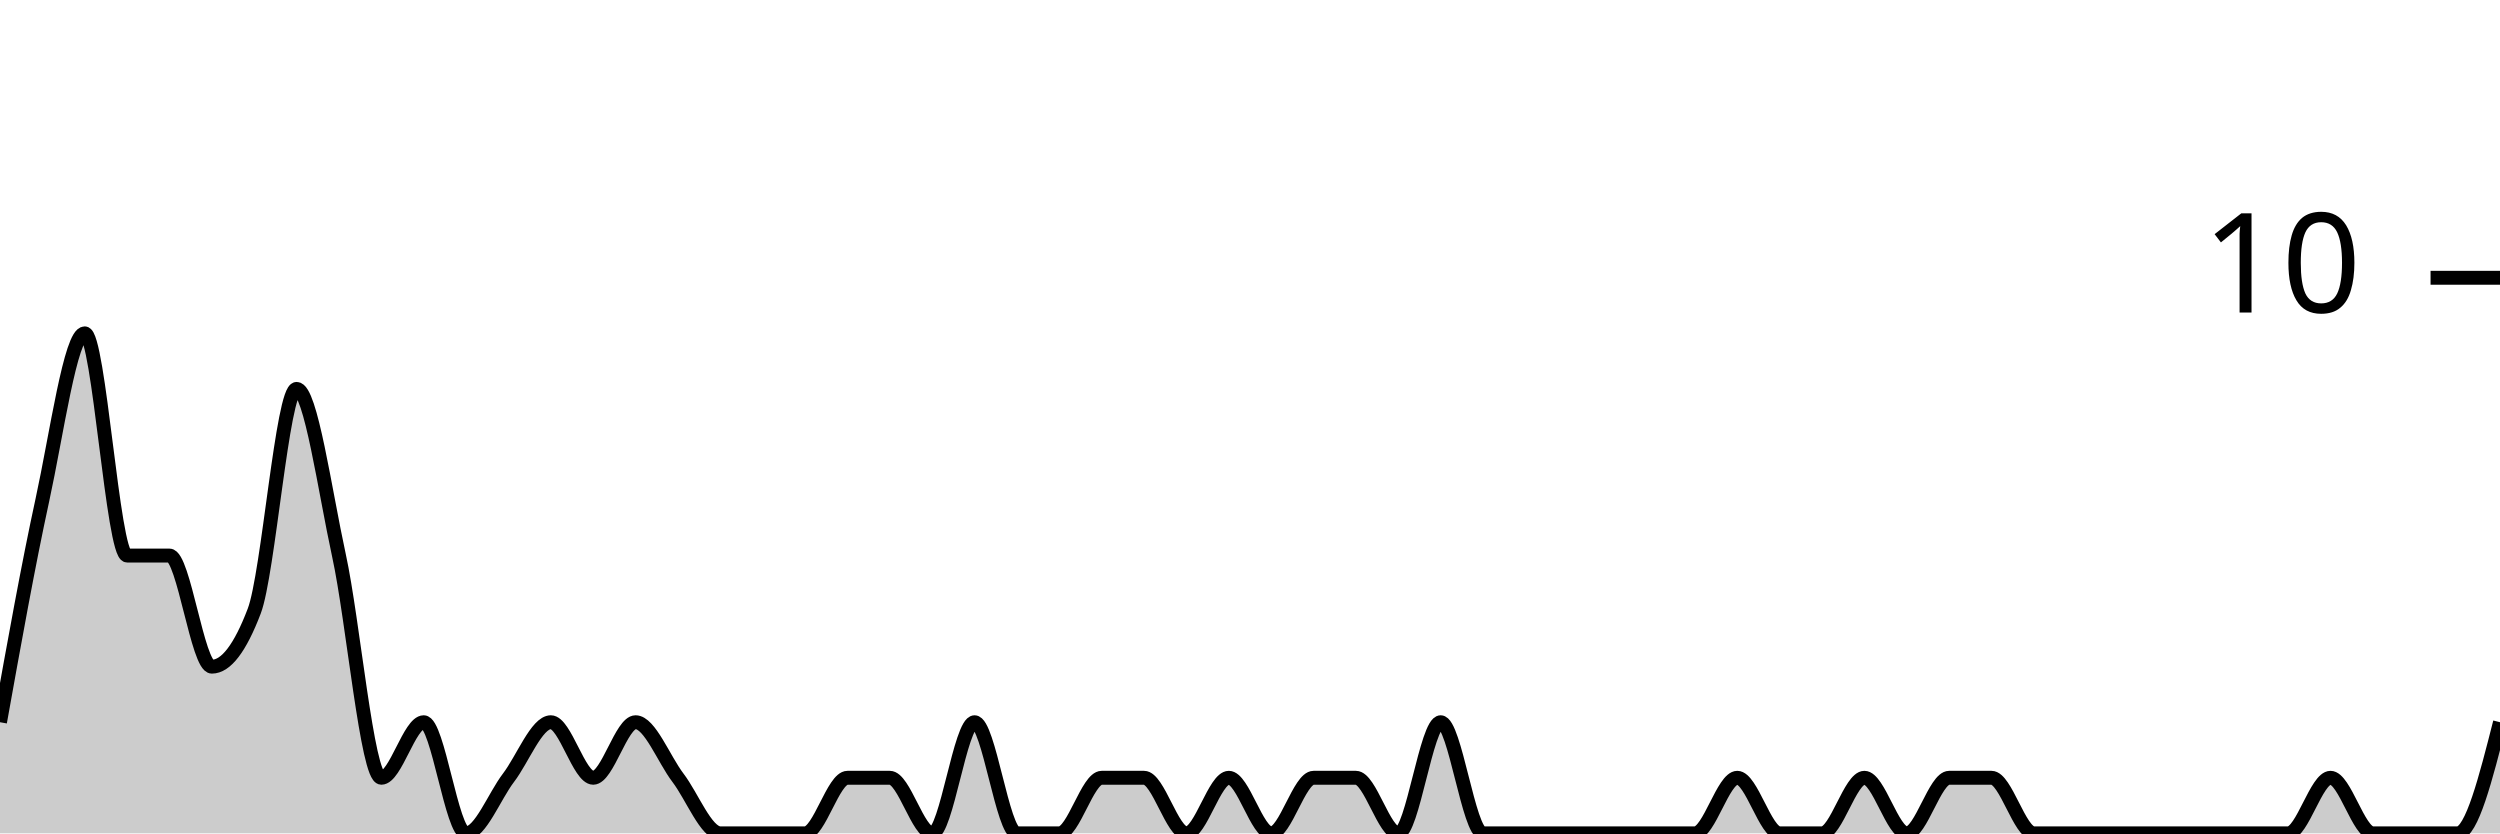
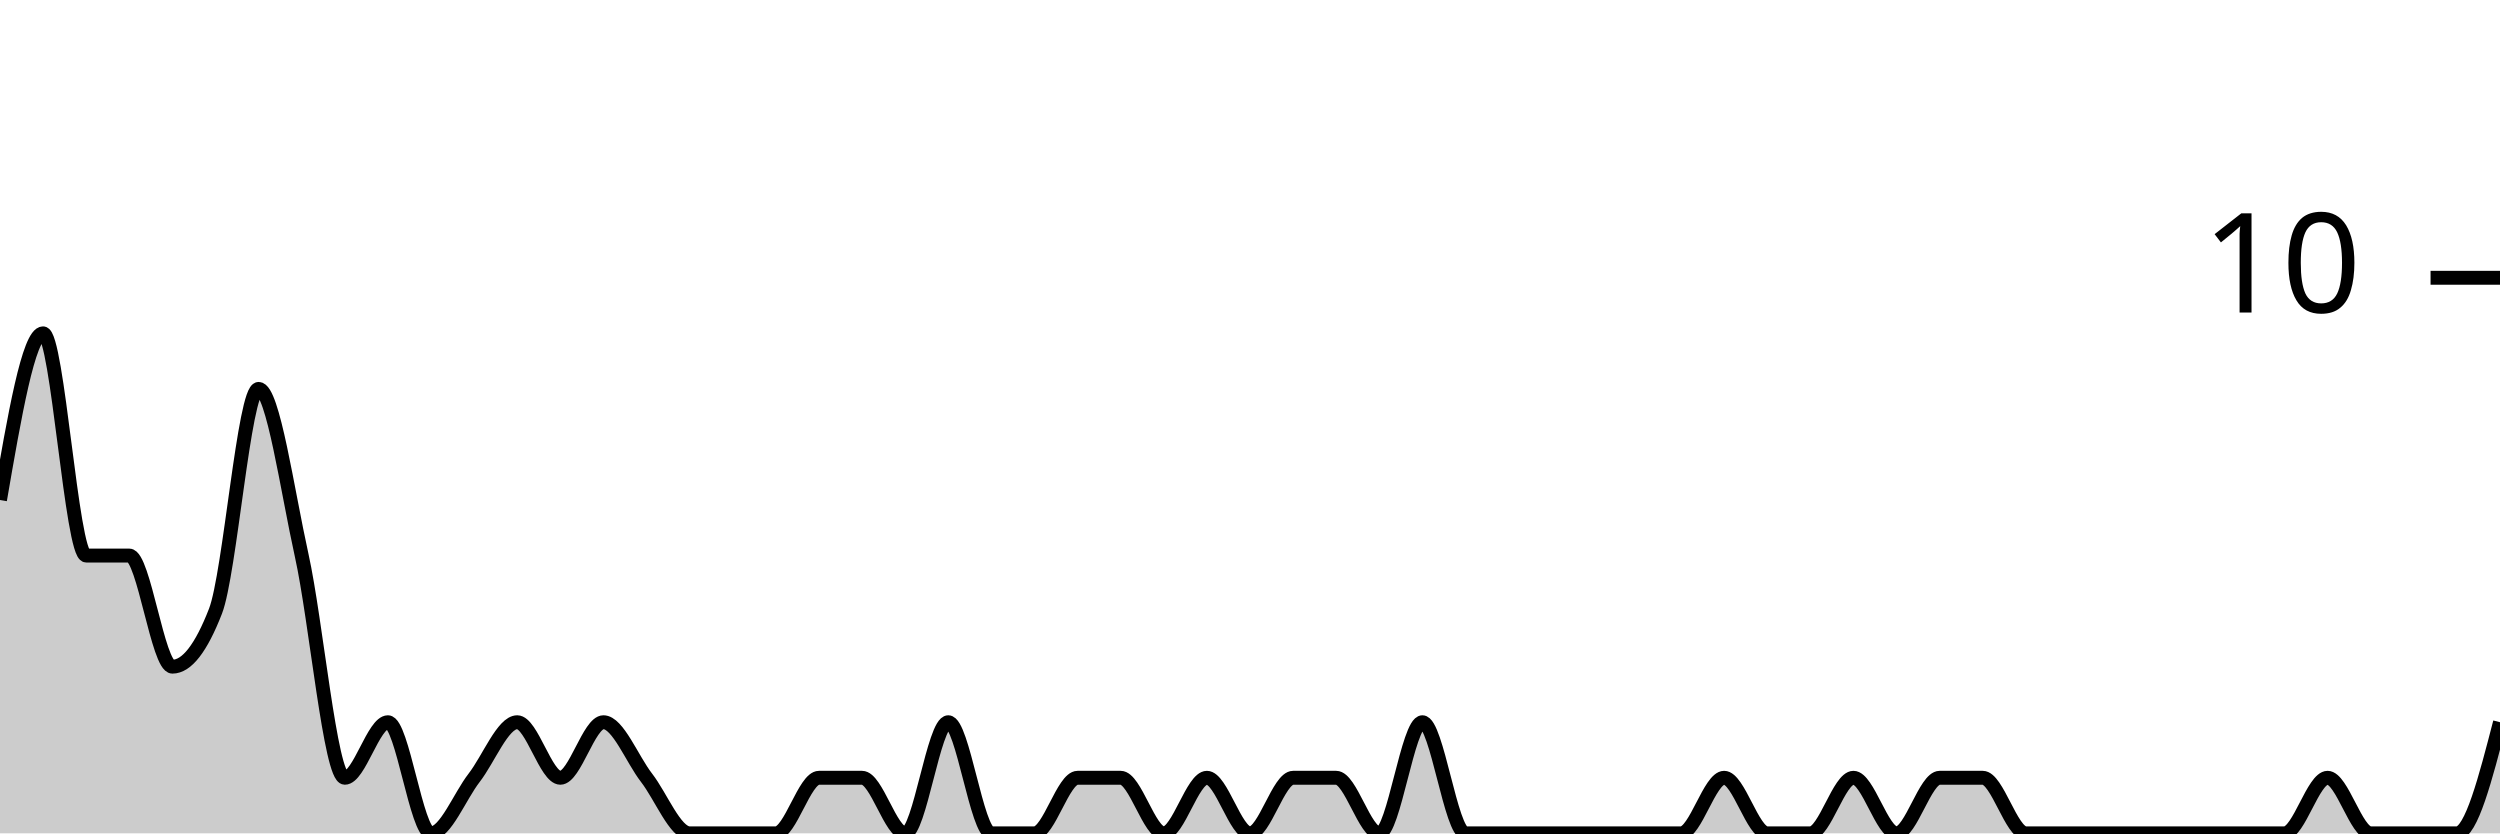
<svg xmlns="http://www.w3.org/2000/svg" viewBox="0 0 180 60">
  <g transform="translate(0,20)">
-     <path class="area" fill="rgba(0, 0, 0, 0.2)" d="M0,32C1.017,26.333,2.034,20.667,3.051,16C4.068,11.333,5.085,4,6.102,4C7.119,4,8.136,20,9.153,20C10.169,20,11.186,20,12.203,20C13.22,20,14.237,28,15.254,28C16.271,28,17.288,26.667,18.305,24C19.322,21.333,20.339,8,21.356,8C22.373,8,23.39,15.333,24.407,20C25.424,24.667,26.441,36,27.458,36C28.475,36,29.492,32,30.508,32C31.525,32,32.542,40,33.559,40C34.576,40,35.593,37.333,36.61,36C37.627,34.667,38.644,32,39.661,32C40.678,32,41.695,36,42.712,36C43.729,36,44.746,32,45.763,32C46.78,32,47.797,34.667,48.814,36C49.831,37.333,50.847,40,51.864,40C52.881,40,53.898,40,54.915,40C55.932,40,56.949,40,57.966,40C58.983,40,60,36,61.017,36C62.034,36,63.051,36,64.068,36C65.085,36,66.102,40,67.119,40C68.136,40,69.153,32,70.169,32C71.186,32,72.203,40,73.22,40C74.237,40,75.254,40,76.271,40C77.288,40,78.305,36,79.322,36C80.339,36,81.356,36,82.373,36C83.39,36,84.407,40,85.424,40C86.441,40,87.458,36,88.475,36C89.492,36,90.508,40,91.525,40C92.542,40,93.559,36,94.576,36C95.593,36,96.61,36,97.627,36C98.644,36,99.661,40,100.678,40C101.695,40,102.712,32,103.729,32C104.746,32,105.763,40,106.78,40C107.797,40,108.814,40,109.831,40C110.847,40,111.864,40,112.881,40C113.898,40,114.915,40,115.932,40C116.949,40,117.966,40,118.983,40C120,40,121.017,40,122.034,40C123.051,40,124.068,36,125.085,36C126.102,36,127.119,40,128.136,40C129.153,40,130.169,40,131.186,40C132.203,40,133.22,36,134.237,36C135.254,36,136.271,40,137.288,40C138.305,40,139.322,36,140.339,36C141.356,36,142.373,36,143.39,36C144.407,36,145.424,40,146.441,40C147.458,40,148.475,40,149.492,40C150.508,40,151.525,40,152.542,40C153.559,40,154.576,40,155.593,40C156.61,40,157.627,40,158.644,40C159.661,40,160.678,40,161.695,40C162.712,40,163.729,40,164.746,40C165.763,40,166.78,36,167.797,36C168.814,36,169.831,40,170.847,40C171.864,40,172.881,40,173.898,40C174.915,40,175.932,40,176.949,40C177.966,40,178.983,36,180,32L180,40C178.983,40,177.966,40,176.949,40C175.932,40,174.915,40,173.898,40C172.881,40,171.864,40,170.847,40C169.831,40,168.814,40,167.797,40C166.78,40,165.763,40,164.746,40C163.729,40,162.712,40,161.695,40C160.678,40,159.661,40,158.644,40C157.627,40,156.61,40,155.593,40C154.576,40,153.559,40,152.542,40C151.525,40,150.508,40,149.492,40C148.475,40,147.458,40,146.441,40C145.424,40,144.407,40,143.39,40C142.373,40,141.356,40,140.339,40C139.322,40,138.305,40,137.288,40C136.271,40,135.254,40,134.237,40C133.22,40,132.203,40,131.186,40C130.169,40,129.153,40,128.136,40C127.119,40,126.102,40,125.085,40C124.068,40,123.051,40,122.034,40C121.017,40,120,40,118.983,40C117.966,40,116.949,40,115.932,40C114.915,40,113.898,40,112.881,40C111.864,40,110.847,40,109.831,40C108.814,40,107.797,40,106.78,40C105.763,40,104.746,40,103.729,40C102.712,40,101.695,40,100.678,40C99.661,40,98.644,40,97.627,40C96.61,40,95.593,40,94.576,40C93.559,40,92.542,40,91.525,40C90.508,40,89.492,40,88.475,40C87.458,40,86.441,40,85.424,40C84.407,40,83.39,40,82.373,40C81.356,40,80.339,40,79.322,40C78.305,40,77.288,40,76.271,40C75.254,40,74.237,40,73.22,40C72.203,40,71.186,40,70.169,40C69.153,40,68.136,40,67.119,40C66.102,40,65.085,40,64.068,40C63.051,40,62.034,40,61.017,40C60,40,58.983,40,57.966,40C56.949,40,55.932,40,54.915,40C53.898,40,52.881,40,51.864,40C50.847,40,49.831,40,48.814,40C47.797,40,46.78,40,45.763,40C44.746,40,43.729,40,42.712,40C41.695,40,40.678,40,39.661,40C38.644,40,37.627,40,36.61,40C35.593,40,34.576,40,33.559,40C32.542,40,31.525,40,30.508,40C29.492,40,28.475,40,27.458,40C26.441,40,25.424,40,24.407,40C23.39,40,22.373,40,21.356,40C20.339,40,19.322,40,18.305,40C17.288,40,16.271,40,15.254,40C14.237,40,13.22,40,12.203,40C11.186,40,10.169,40,9.153,40C8.136,40,7.119,40,6.102,40C5.085,40,4.068,40,3.051,40C2.034,40,1.017,40,0,40Z" />
-     <path class="line" stroke="black" fill="none" d="M0,32C1.017,26.333,2.034,20.667,3.051,16C4.068,11.333,5.085,4,6.102,4C7.119,4,8.136,20,9.153,20C10.169,20,11.186,20,12.203,20C13.22,20,14.237,28,15.254,28C16.271,28,17.288,26.667,18.305,24C19.322,21.333,20.339,8,21.356,8C22.373,8,23.39,15.333,24.407,20C25.424,24.667,26.441,36,27.458,36C28.475,36,29.492,32,30.508,32C31.525,32,32.542,40,33.559,40C34.576,40,35.593,37.333,36.61,36C37.627,34.667,38.644,32,39.661,32C40.678,32,41.695,36,42.712,36C43.729,36,44.746,32,45.763,32C46.78,32,47.797,34.667,48.814,36C49.831,37.333,50.847,40,51.864,40C52.881,40,53.898,40,54.915,40C55.932,40,56.949,40,57.966,40C58.983,40,60,36,61.017,36C62.034,36,63.051,36,64.068,36C65.085,36,66.102,40,67.119,40C68.136,40,69.153,32,70.169,32C71.186,32,72.203,40,73.22,40C74.237,40,75.254,40,76.271,40C77.288,40,78.305,36,79.322,36C80.339,36,81.356,36,82.373,36C83.39,36,84.407,40,85.424,40C86.441,40,87.458,36,88.475,36C89.492,36,90.508,40,91.525,40C92.542,40,93.559,36,94.576,36C95.593,36,96.61,36,97.627,36C98.644,36,99.661,40,100.678,40C101.695,40,102.712,32,103.729,32C104.746,32,105.763,40,106.78,40C107.797,40,108.814,40,109.831,40C110.847,40,111.864,40,112.881,40C113.898,40,114.915,40,115.932,40C116.949,40,117.966,40,118.983,40C120,40,121.017,40,122.034,40C123.051,40,124.068,36,125.085,36C126.102,36,127.119,40,128.136,40C129.153,40,130.169,40,131.186,40C132.203,40,133.22,36,134.237,36C135.254,36,136.271,40,137.288,40C138.305,40,139.322,36,140.339,36C141.356,36,142.373,36,143.39,36C144.407,36,145.424,40,146.441,40C147.458,40,148.475,40,149.492,40C150.508,40,151.525,40,152.542,40C153.559,40,154.576,40,155.593,40C156.61,40,157.627,40,158.644,40C159.661,40,160.678,40,161.695,40C162.712,40,163.729,40,164.746,40C165.763,40,166.78,36,167.797,36C168.814,36,169.831,40,170.847,40C171.864,40,172.881,40,173.898,40C174.915,40,175.932,40,176.949,40C177.966,40,178.983,36,180,32" />
+     <path class="area" fill="rgba(0, 0, 0, 0.2)" d="M0,16C1.034,10,2.069,4,3.103,4C4.138,4,5.172,20,6.207,20C7.241,20,8.276,20,9.31,20C10.345,20,11.379,28,12.414,28C13.448,28,14.483,26.667,15.517,24C16.552,21.333,17.586,8,18.621,8C19.655,8,20.69,15.333,21.724,20C22.759,24.667,23.793,36,24.828,36C25.862,36,26.897,32,27.931,32C28.966,32,30,40,31.034,40C32.069,40,33.103,37.333,34.138,36C35.172,34.667,36.207,32,37.241,32C38.276,32,39.31,36,40.345,36C41.379,36,42.414,32,43.448,32C44.483,32,45.517,34.667,46.552,36C47.586,37.333,48.621,40,49.655,40C50.69,40,51.724,40,52.759,40C53.793,40,54.828,40,55.862,40C56.897,40,57.931,36,58.966,36C60,36,61.034,36,62.069,36C63.103,36,64.138,40,65.172,40C66.207,40,67.241,32,68.276,32C69.31,32,70.345,40,71.379,40C72.414,40,73.448,40,74.483,40C75.517,40,76.552,36,77.586,36C78.621,36,79.655,36,80.69,36C81.724,36,82.759,40,83.793,40C84.828,40,85.862,36,86.897,36C87.931,36,88.966,40,90,40C91.034,40,92.069,36,93.103,36C94.138,36,95.172,36,96.207,36C97.241,36,98.276,40,99.31,40C100.345,40,101.379,32,102.414,32C103.448,32,104.483,40,105.517,40C106.552,40,107.586,40,108.621,40C109.655,40,110.69,40,111.724,40C112.759,40,113.793,40,114.828,40C115.862,40,116.897,40,117.931,40C118.966,40,120,40,121.034,40C122.069,40,123.103,36,124.138,36C125.172,36,126.207,40,127.241,40C128.276,40,129.31,40,130.345,40C131.379,40,132.414,36,133.448,36C134.483,36,135.517,40,136.552,40C137.586,40,138.621,36,139.655,36C140.69,36,141.724,36,142.759,36C143.793,36,144.828,40,145.862,40C146.897,40,147.931,40,148.966,40C150,40,151.034,40,152.069,40C153.103,40,154.138,40,155.172,40C156.207,40,157.241,40,158.276,40C159.31,40,160.345,40,161.379,40C162.414,40,163.448,40,164.483,40C165.517,40,166.552,36,167.586,36C168.621,36,169.655,40,170.69,40C171.724,40,172.759,40,173.793,40C174.828,40,175.862,40,176.897,40C177.931,40,178.966,36,180,32L180,40C178.966,40,177.931,40,176.897,40C175.862,40,174.828,40,173.793,40C172.759,40,171.724,40,170.69,40C169.655,40,168.621,40,167.586,40C166.552,40,165.517,40,164.483,40C163.448,40,162.414,40,161.379,40C160.345,40,159.31,40,158.276,40C157.241,40,156.207,40,155.172,40C154.138,40,153.103,40,152.069,40C151.034,40,150,40,148.966,40C147.931,40,146.897,40,145.862,40C144.828,40,143.793,40,142.759,40C141.724,40,140.69,40,139.655,40C138.621,40,137.586,40,136.552,40C135.517,40,134.483,40,133.448,40C132.414,40,131.379,40,130.345,40C129.31,40,128.276,40,127.241,40C126.207,40,125.172,40,124.138,40C123.103,40,122.069,40,121.034,40C120,40,118.966,40,117.931,40C116.897,40,115.862,40,114.828,40C113.793,40,112.759,40,111.724,40C110.69,40,109.655,40,108.621,40C107.586,40,106.552,40,105.517,40C104.483,40,103.448,40,102.414,40C101.379,40,100.345,40,99.31,40C98.276,40,97.241,40,96.207,40C95.172,40,94.138,40,93.103,40C92.069,40,91.034,40,90,40C88.966,40,87.931,40,86.897,40C85.862,40,84.828,40,83.793,40C82.759,40,81.724,40,80.69,40C79.655,40,78.621,40,77.586,40C76.552,40,75.517,40,74.483,40C73.448,40,72.414,40,71.379,40C70.345,40,69.31,40,68.276,40C67.241,40,66.207,40,65.172,40C64.138,40,63.103,40,62.069,40C61.034,40,60,40,58.966,40C57.931,40,56.897,40,55.862,40C54.828,40,53.793,40,52.759,40C51.724,40,50.69,40,49.655,40C48.621,40,47.586,40,46.552,40C45.517,40,44.483,40,43.448,40C42.414,40,41.379,40,40.345,40C39.31,40,38.276,40,37.241,40C36.207,40,35.172,40,34.138,40C33.103,40,32.069,40,31.034,40C30,40,28.966,40,27.931,40C26.897,40,25.862,40,24.828,40C23.793,40,22.759,40,21.724,40C20.69,40,19.655,40,18.621,40C17.586,40,16.552,40,15.517,40C14.483,40,13.448,40,12.414,40C11.379,40,10.345,40,9.31,40C8.276,40,7.241,40,6.207,40C5.172,40,4.138,40,3.103,40C2.069,40,1.034,40,0,40Z" />
+     <path class="line" stroke="black" fill="none" d="M0,16C1.034,10,2.069,4,3.103,4C4.138,4,5.172,20,6.207,20C7.241,20,8.276,20,9.31,20C10.345,20,11.379,28,12.414,28C13.448,28,14.483,26.667,15.517,24C16.552,21.333,17.586,8,18.621,8C19.655,8,20.69,15.333,21.724,20C22.759,24.667,23.793,36,24.828,36C25.862,36,26.897,32,27.931,32C28.966,32,30,40,31.034,40C32.069,40,33.103,37.333,34.138,36C35.172,34.667,36.207,32,37.241,32C38.276,32,39.31,36,40.345,36C41.379,36,42.414,32,43.448,32C44.483,32,45.517,34.667,46.552,36C47.586,37.333,48.621,40,49.655,40C50.69,40,51.724,40,52.759,40C53.793,40,54.828,40,55.862,40C56.897,40,57.931,36,58.966,36C60,36,61.034,36,62.069,36C63.103,36,64.138,40,65.172,40C66.207,40,67.241,32,68.276,32C69.31,32,70.345,40,71.379,40C72.414,40,73.448,40,74.483,40C75.517,40,76.552,36,77.586,36C78.621,36,79.655,36,80.69,36C81.724,36,82.759,40,83.793,40C84.828,40,85.862,36,86.897,36C87.931,36,88.966,40,90,40C91.034,40,92.069,36,93.103,36C94.138,36,95.172,36,96.207,36C97.241,36,98.276,40,99.31,40C100.345,40,101.379,32,102.414,32C103.448,32,104.483,40,105.517,40C106.552,40,107.586,40,108.621,40C109.655,40,110.69,40,111.724,40C112.759,40,113.793,40,114.828,40C115.862,40,116.897,40,117.931,40C118.966,40,120,40,121.034,40C122.069,40,123.103,36,124.138,36C125.172,36,126.207,40,127.241,40C128.276,40,129.31,40,130.345,40C131.379,40,132.414,36,133.448,36C134.483,36,135.517,40,136.552,40C137.586,40,138.621,36,139.655,36C140.69,36,141.724,36,142.759,36C143.793,36,144.828,40,145.862,40C146.897,40,147.931,40,148.966,40C150,40,151.034,40,152.069,40C153.103,40,154.138,40,155.172,40C156.207,40,157.241,40,158.276,40C159.31,40,160.345,40,161.379,40C162.414,40,163.448,40,164.483,40C165.517,40,166.552,36,167.586,36C168.621,36,169.655,40,170.69,40C171.724,40,172.759,40,173.793,40C174.828,40,175.862,40,176.897,40C177.931,40,178.966,36,180,32" />
    <path class="axis-ceiling" stroke-width="1" stroke="black" fill="none" d="M175,0L180,0" />
    <text class="axis-ceiling-label" font-family="sans-serif" text-anchor="end" font-size="10px" x="170" y="2.5">10</text>
  </g>
</svg>
